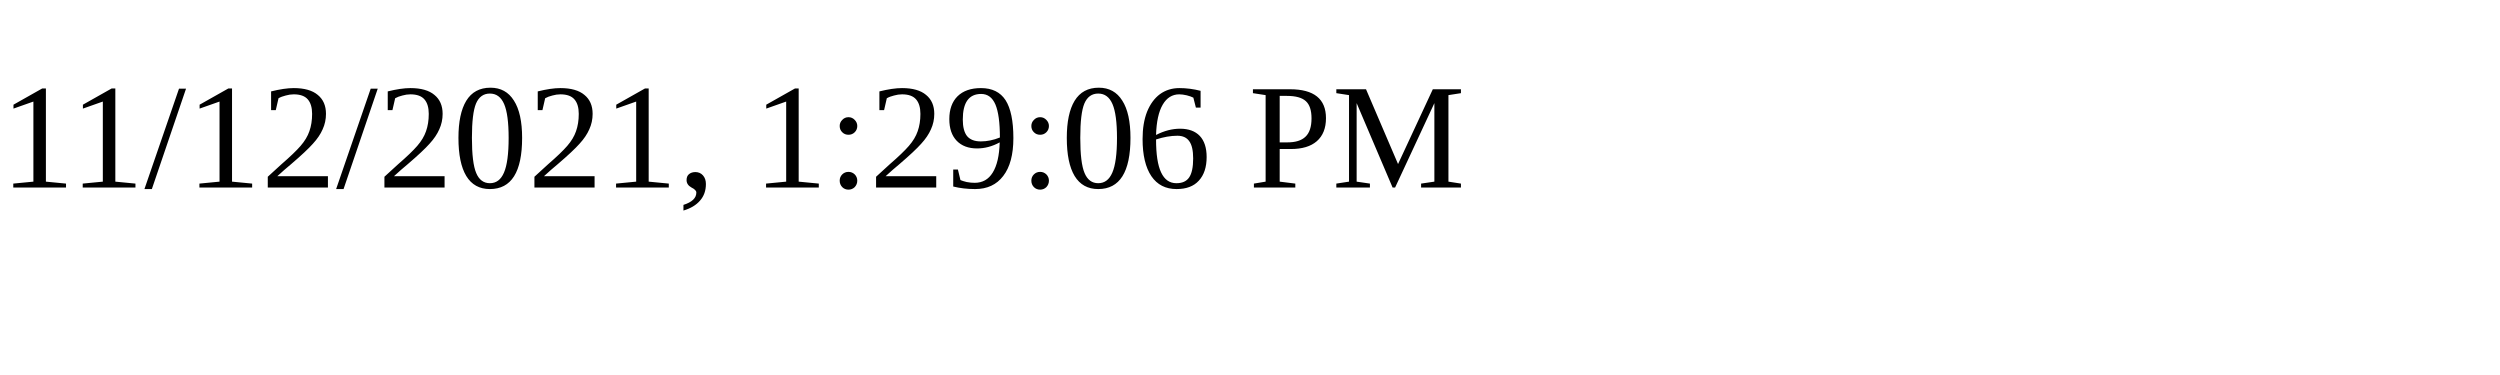
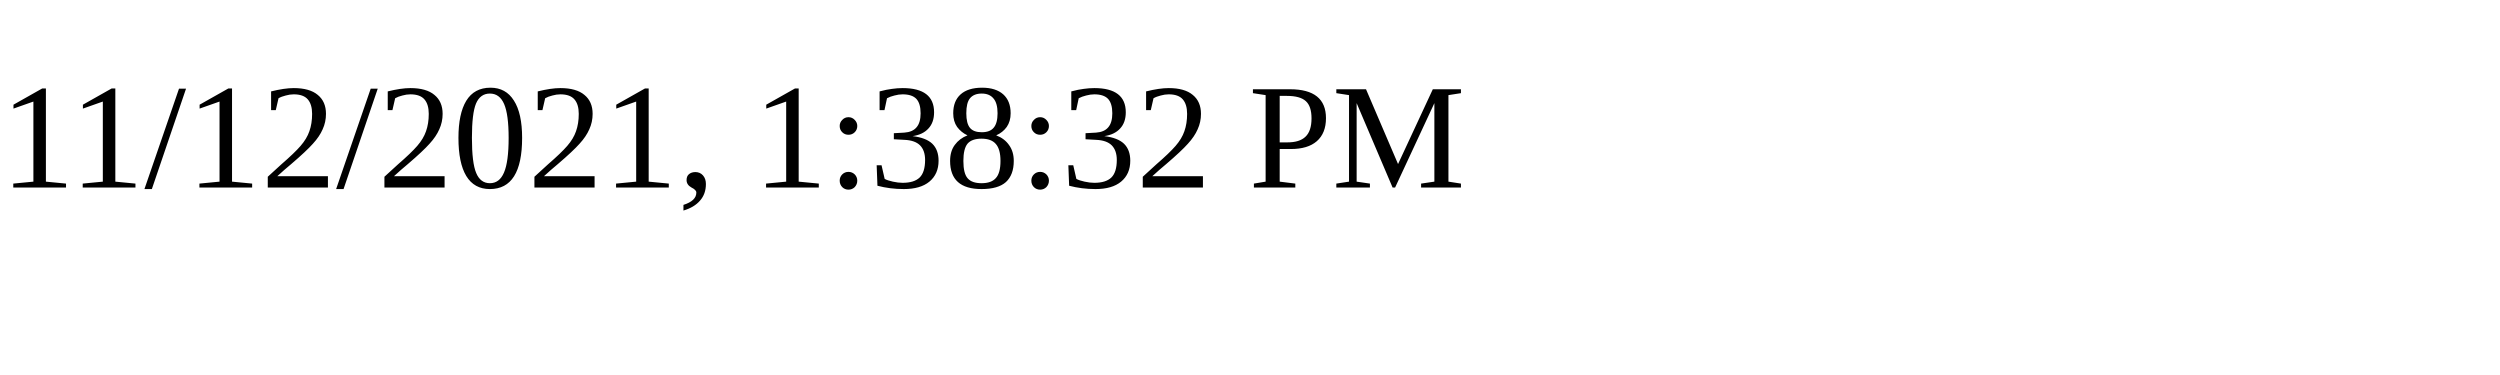
<svg xmlns="http://www.w3.org/2000/svg" height="30" width="200">
-   <text x="0" y="15">11/12/2021, 1:29:06 PM</text>
+   <text x="0" y="15">11/12/2021, 1:38:32 PM</text>
</svg>
